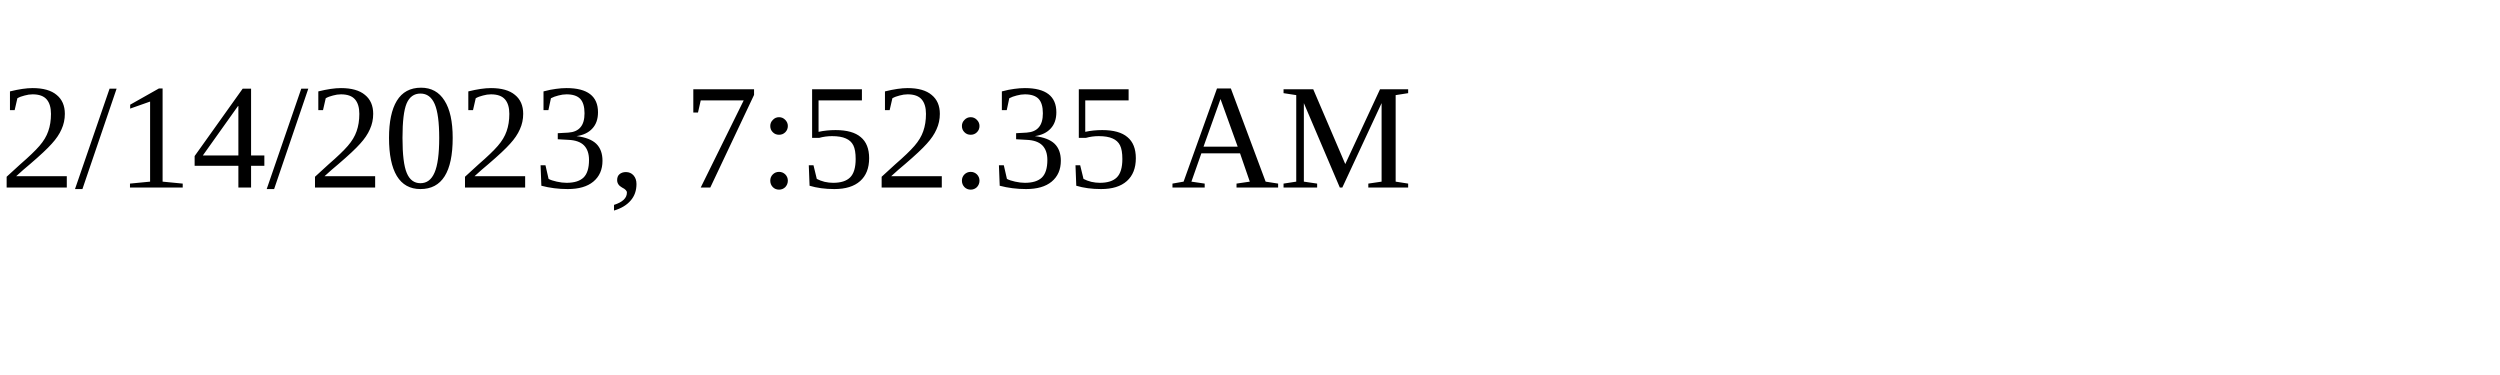
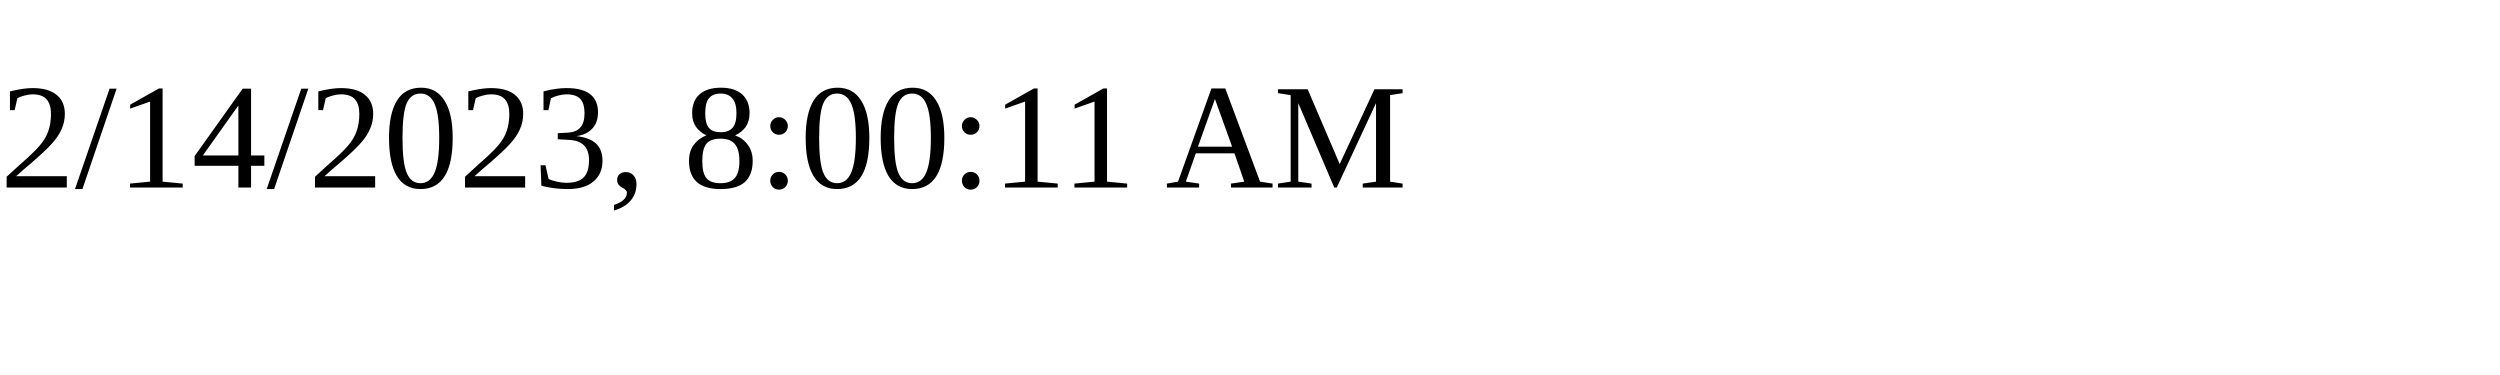
<svg xmlns="http://www.w3.org/2000/svg" height="30" width="200">
-   <text x="0" y="15">2/14/2023, 7:52:35 AM</text>
+   <text x="0" y="15">2/14/2023, 8:00:11 AM</text>
</svg>
